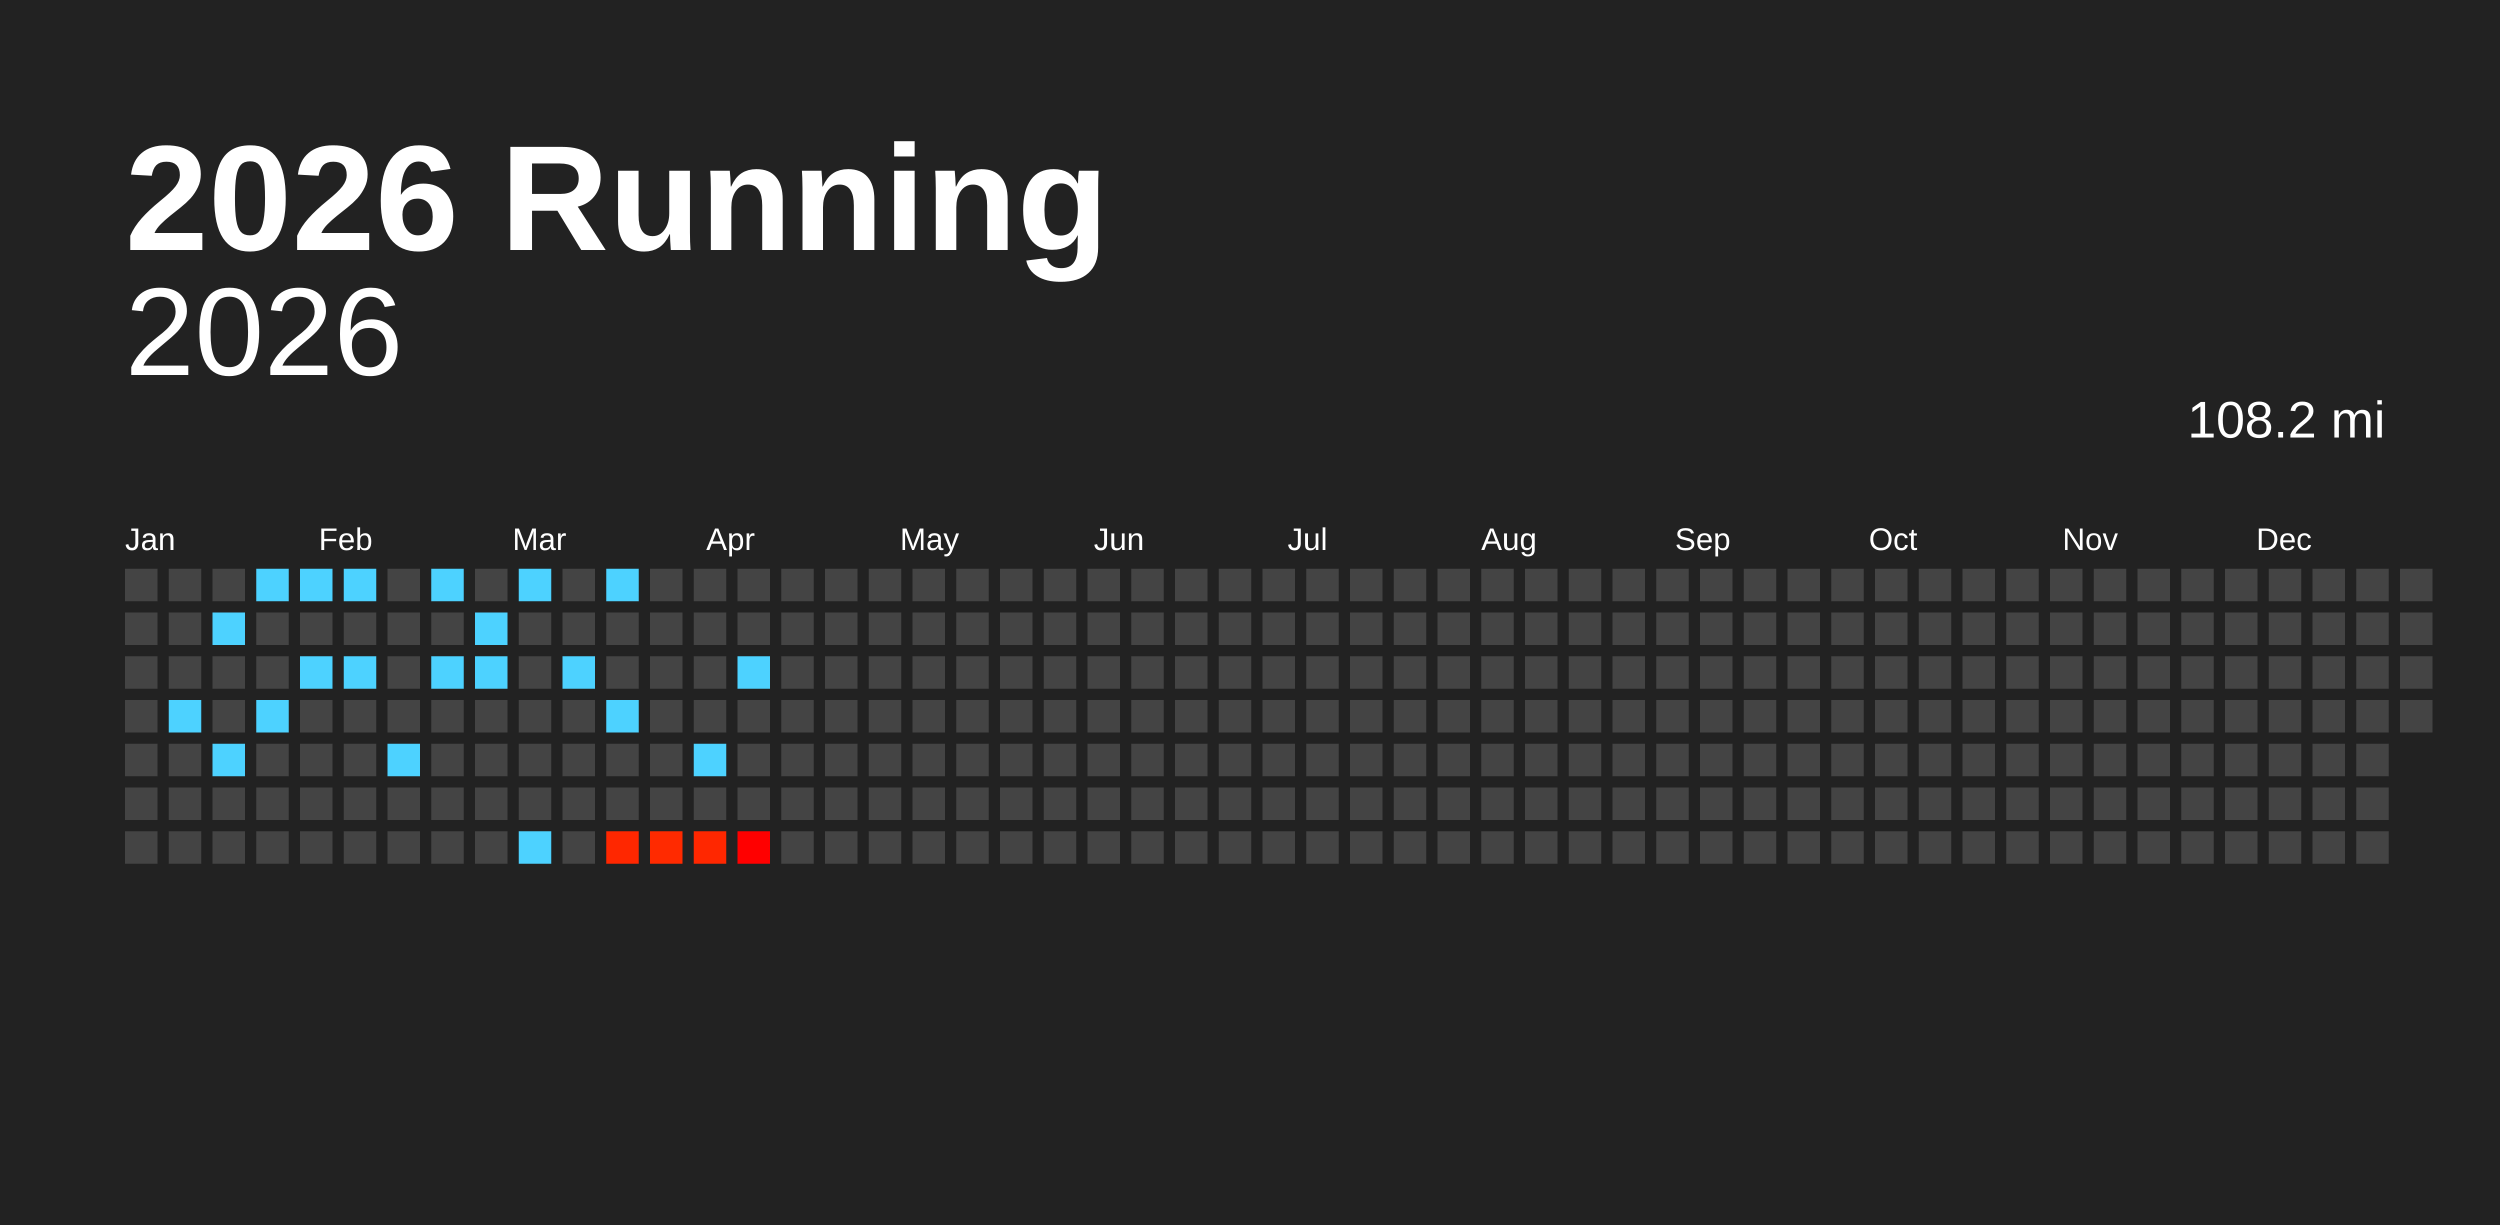
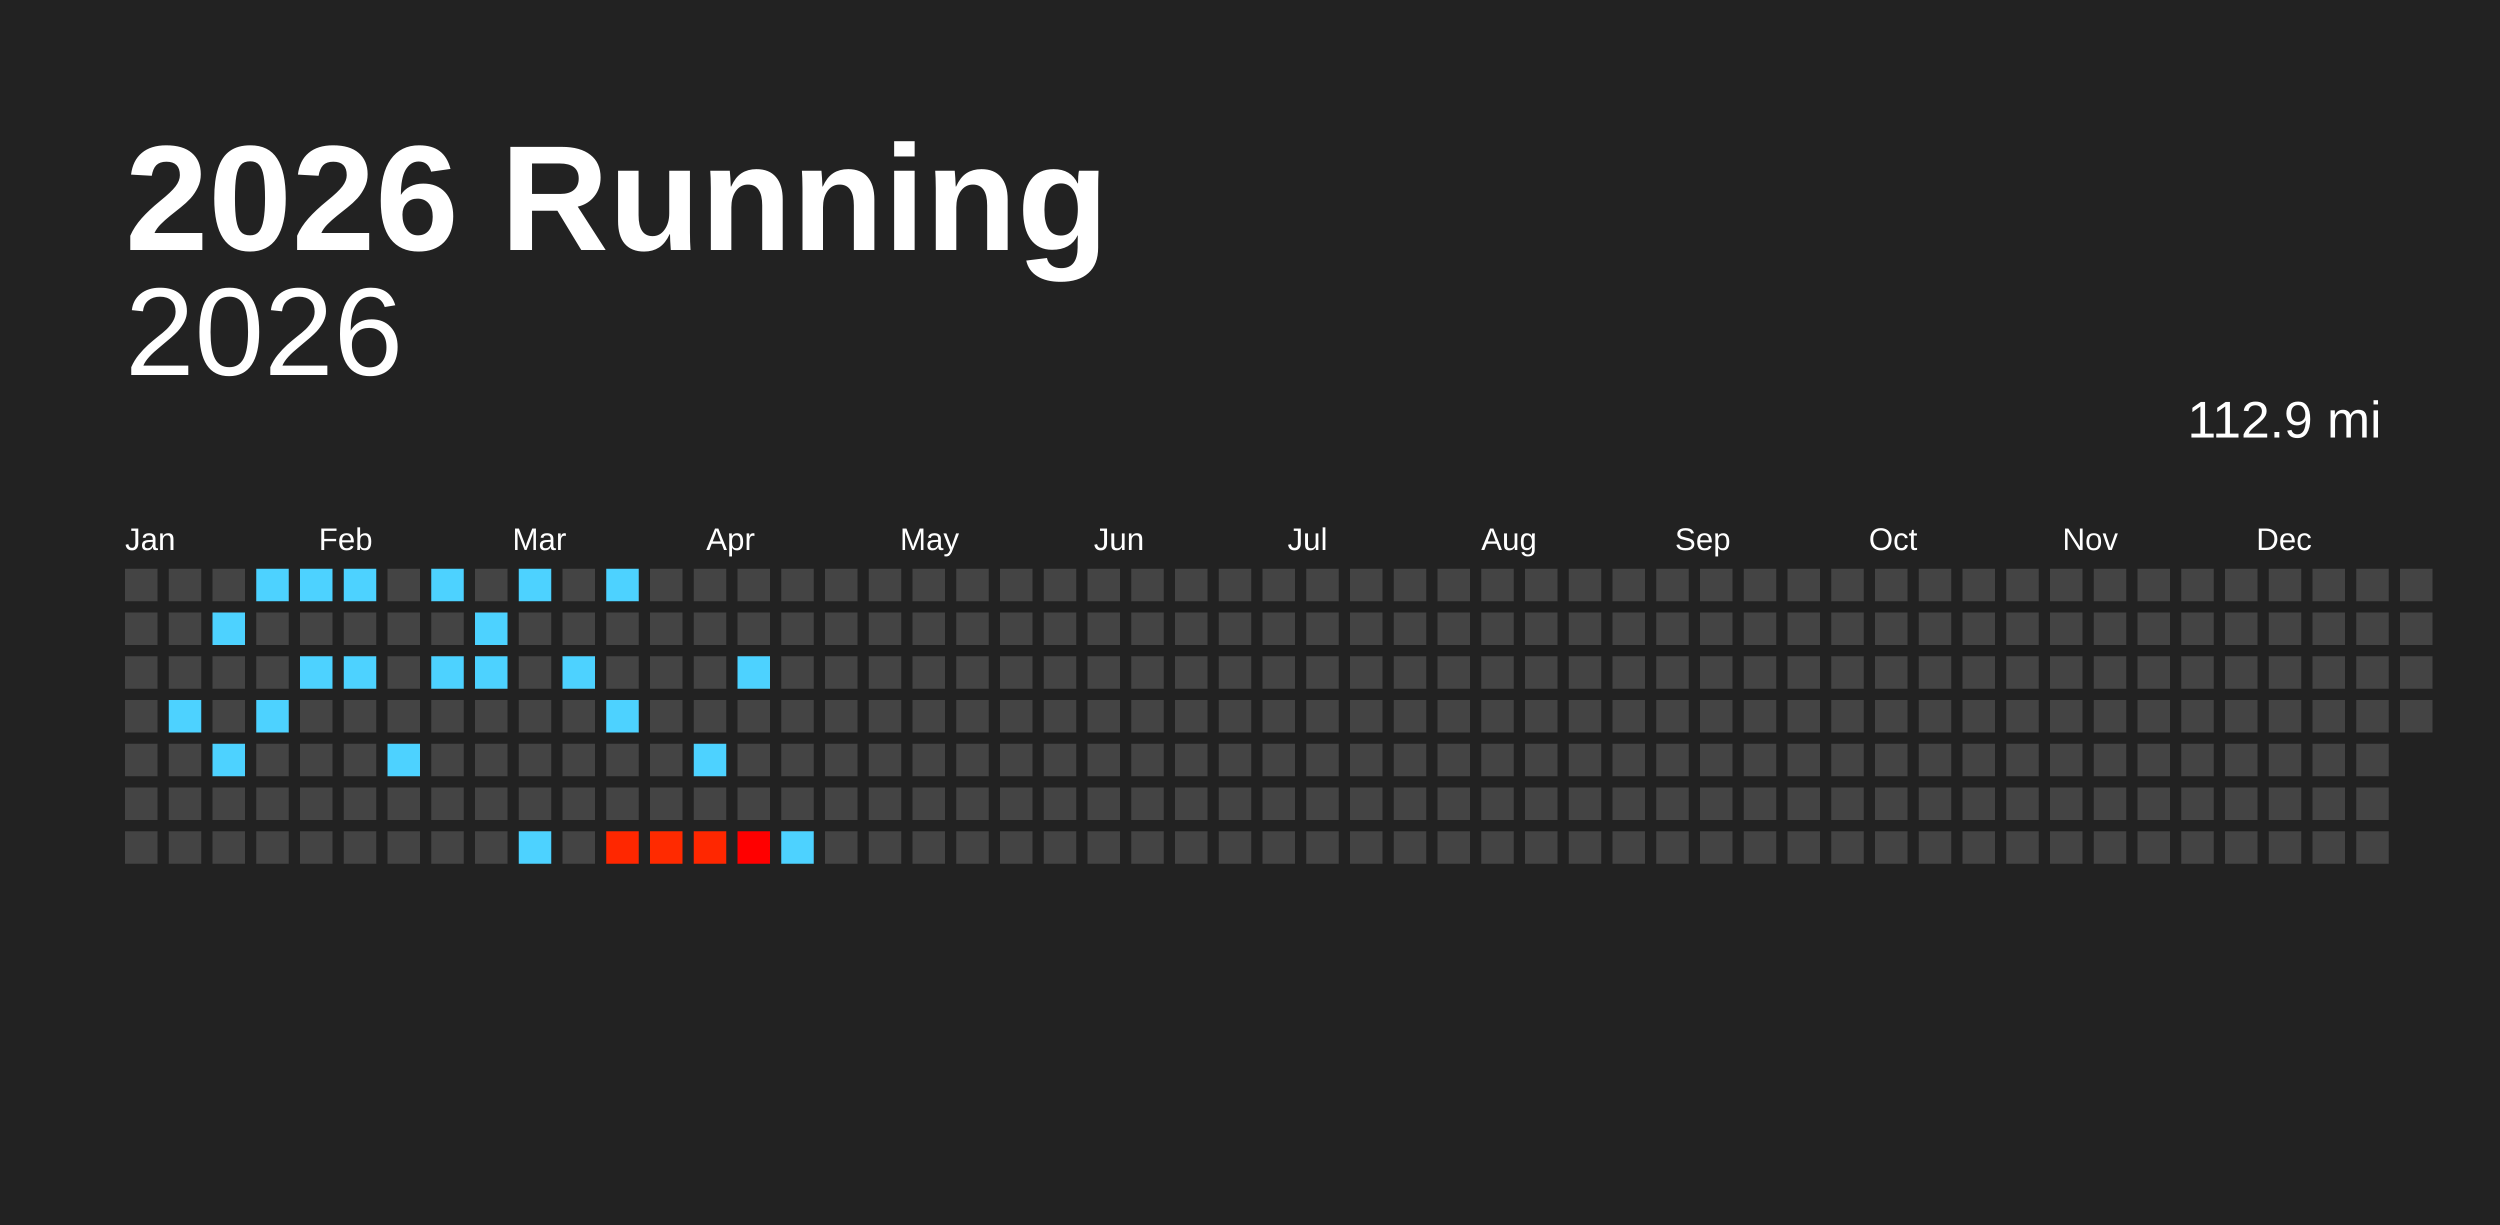
<svg xmlns="http://www.w3.org/2000/svg" baseProfile="full" height="98mm" version="1.1" viewBox="0,0,200,98" width="200mm">
  <defs />
  <rect fill="#222222" height="98" width="200" x="0" y="0" />
  <text fill="#FFFFFF" style="font-size:12px; font-family:Arial; font-weight:bold;" x="10" y="20">2026 Running</text>
  <text alignment-baseline="hanging" fill="#FFFFFF" style="font-size:10.0px; font-family:Arial;" x="10" y="30">2026</text>
-   <text alignment-baseline="hanging" fill="#FFFFFF" style="font-size:4.125px; font-family:Arial;" x="175" y="35">108.2 mi</text>
+   <text alignment-baseline="hanging" fill="#FFFFFF" style="font-size:4.125px; font-family:Arial;" x="175" y="35">112.9 mi</text>
  <text fill="#FFFFFF" style="font-size:2.5px; font-family:Arial" x="10.0" y="44">Jan</text>
  <text fill="#FFFFFF" style="font-size:2.5px; font-family:Arial" x="25.5" y="44">Feb</text>
  <text fill="#FFFFFF" style="font-size:2.5px; font-family:Arial" x="41.0" y="44">Mar</text>
  <text fill="#FFFFFF" style="font-size:2.5px; font-family:Arial" x="56.5" y="44">Apr</text>
  <text fill="#FFFFFF" style="font-size:2.5px; font-family:Arial" x="72.0" y="44">May</text>
  <text fill="#FFFFFF" style="font-size:2.5px; font-family:Arial" x="87.5" y="44">Jun</text>
  <text fill="#FFFFFF" style="font-size:2.5px; font-family:Arial" x="103.0" y="44">Jul</text>
  <text fill="#FFFFFF" style="font-size:2.5px; font-family:Arial" x="118.5" y="44">Aug</text>
  <text fill="#FFFFFF" style="font-size:2.5px; font-family:Arial" x="134.0" y="44">Sep</text>
  <text fill="#FFFFFF" style="font-size:2.5px; font-family:Arial" x="149.5" y="44">Oct</text>
  <text fill="#FFFFFF" style="font-size:2.5px; font-family:Arial" x="165.0" y="44">Nov</text>
  <text fill="#FFFFFF" style="font-size:2.5px; font-family:Arial" x="180.5" y="44">Dec</text>
  <rect fill="#444444" height="2.6" width="2.6" x="10.0" y="45.5" />
  <rect fill="#444444" height="2.6" width="2.6" x="10.0" y="49.0" />
  <rect fill="#444444" height="2.6" width="2.6" x="10.0" y="52.5" />
  <rect fill="#444444" height="2.6" width="2.6" x="10.0" y="56.0" />
  <rect fill="#444444" height="2.6" width="2.6" x="10.0" y="59.5" />
  <rect fill="#444444" height="2.6" width="2.6" x="10.0" y="63.0" />
  <rect fill="#444444" height="2.6" width="2.6" x="10.0" y="66.5" />
  <rect fill="#444444" height="2.6" width="2.6" x="13.5" y="45.5" />
  <rect fill="#444444" height="2.6" width="2.6" x="13.5" y="49.0" />
  <rect fill="#444444" height="2.6" width="2.6" x="13.5" y="52.5" />
  <rect fill="#4dd2ff" height="2.6" width="2.6" x="13.5" y="56.0" />
  <rect fill="#444444" height="2.6" width="2.6" x="13.5" y="59.5" />
  <rect fill="#444444" height="2.6" width="2.6" x="13.5" y="63.0" />
  <rect fill="#444444" height="2.6" width="2.6" x="13.5" y="66.5" />
  <rect fill="#444444" height="2.6" width="2.6" x="17.0" y="45.5" />
  <rect fill="#4dd2ff" height="2.6" width="2.6" x="17.0" y="49.0" />
  <rect fill="#444444" height="2.6" width="2.6" x="17.0" y="52.5" />
  <rect fill="#444444" height="2.6" width="2.6" x="17.0" y="56.0" />
  <rect fill="#4dd2ff" height="2.6" width="2.6" x="17.0" y="59.5" />
  <rect fill="#444444" height="2.6" width="2.6" x="17.0" y="63.0" />
  <rect fill="#444444" height="2.6" width="2.6" x="17.0" y="66.5" />
  <rect fill="#4dd2ff" height="2.6" width="2.6" x="20.5" y="45.5" />
  <rect fill="#444444" height="2.6" width="2.6" x="20.5" y="49.0" />
  <rect fill="#444444" height="2.6" width="2.6" x="20.5" y="52.5" />
  <rect fill="#4dd2ff" height="2.6" width="2.6" x="20.5" y="56.0" />
  <rect fill="#444444" height="2.6" width="2.6" x="20.5" y="59.5" />
  <rect fill="#444444" height="2.6" width="2.6" x="20.5" y="63.0" />
  <rect fill="#444444" height="2.6" width="2.6" x="20.5" y="66.5" />
  <rect fill="#4dd2ff" height="2.6" width="2.6" x="24.0" y="45.5" />
  <rect fill="#444444" height="2.6" width="2.6" x="24.0" y="49.0" />
  <rect fill="#4dd2ff" height="2.6" width="2.6" x="24.0" y="52.5" />
  <rect fill="#444444" height="2.6" width="2.6" x="24.0" y="56.0" />
  <rect fill="#444444" height="2.6" width="2.6" x="24.0" y="59.5" />
  <rect fill="#444444" height="2.6" width="2.6" x="24.0" y="63.0" />
  <rect fill="#444444" height="2.6" width="2.6" x="24.0" y="66.5" />
  <rect fill="#4dd2ff" height="2.6" width="2.6" x="27.5" y="45.5" />
  <rect fill="#444444" height="2.6" width="2.6" x="27.5" y="49.0" />
  <rect fill="#4dd2ff" height="2.6" width="2.6" x="27.5" y="52.5" />
  <rect fill="#444444" height="2.6" width="2.6" x="27.5" y="56.0" />
  <rect fill="#444444" height="2.6" width="2.6" x="27.5" y="59.5" />
  <rect fill="#444444" height="2.6" width="2.6" x="27.5" y="63.0" />
  <rect fill="#444444" height="2.6" width="2.6" x="27.5" y="66.5" />
  <rect fill="#444444" height="2.6" width="2.6" x="31.0" y="45.5" />
  <rect fill="#444444" height="2.6" width="2.6" x="31.0" y="49.0" />
  <rect fill="#444444" height="2.6" width="2.6" x="31.0" y="52.5" />
  <rect fill="#444444" height="2.6" width="2.6" x="31.0" y="56.0" />
  <rect fill="#4dd2ff" height="2.6" width="2.6" x="31.0" y="59.5" />
  <rect fill="#444444" height="2.6" width="2.6" x="31.0" y="63.0" />
  <rect fill="#444444" height="2.6" width="2.6" x="31.0" y="66.5" />
  <rect fill="#4dd2ff" height="2.6" width="2.6" x="34.5" y="45.5" />
  <rect fill="#444444" height="2.6" width="2.6" x="34.5" y="49.0" />
  <rect fill="#4dd2ff" height="2.6" width="2.6" x="34.5" y="52.5" />
  <rect fill="#444444" height="2.6" width="2.6" x="34.5" y="56.0" />
  <rect fill="#444444" height="2.6" width="2.6" x="34.5" y="59.5" />
  <rect fill="#444444" height="2.6" width="2.6" x="34.5" y="63.0" />
  <rect fill="#444444" height="2.6" width="2.6" x="34.5" y="66.5" />
  <rect fill="#444444" height="2.6" width="2.6" x="38.0" y="45.5" />
  <rect fill="#4dd2ff" height="2.6" width="2.6" x="38.0" y="49.0" />
  <rect fill="#4dd2ff" height="2.6" width="2.6" x="38.0" y="52.5" />
  <rect fill="#444444" height="2.6" width="2.6" x="38.0" y="56.0" />
  <rect fill="#444444" height="2.6" width="2.6" x="38.0" y="59.5" />
  <rect fill="#444444" height="2.6" width="2.6" x="38.0" y="63.0" />
  <rect fill="#444444" height="2.6" width="2.6" x="38.0" y="66.5" />
  <rect fill="#4dd2ff" height="2.6" width="2.6" x="41.5" y="45.5" />
  <rect fill="#444444" height="2.6" width="2.6" x="41.5" y="49.0" />
  <rect fill="#444444" height="2.6" width="2.6" x="41.5" y="52.5" />
  <rect fill="#444444" height="2.6" width="2.6" x="41.5" y="56.0" />
  <rect fill="#444444" height="2.6" width="2.6" x="41.5" y="59.5" />
  <rect fill="#444444" height="2.6" width="2.6" x="41.5" y="63.0" />
  <rect fill="#4dd2ff" height="2.6" width="2.6" x="41.5" y="66.5" />
  <rect fill="#444444" height="2.6" width="2.6" x="45.0" y="45.5" />
  <rect fill="#444444" height="2.6" width="2.6" x="45.0" y="49.0" />
  <rect fill="#4dd2ff" height="2.6" width="2.6" x="45.0" y="52.5" />
  <rect fill="#444444" height="2.6" width="2.6" x="45.0" y="56.0" />
  <rect fill="#444444" height="2.6" width="2.6" x="45.0" y="59.5" />
  <rect fill="#444444" height="2.6" width="2.6" x="45.0" y="63.0" />
  <rect fill="#444444" height="2.6" width="2.6" x="45.0" y="66.5" />
  <rect fill="#4dd2ff" height="2.6" width="2.6" x="48.5" y="45.5" />
  <rect fill="#444444" height="2.6" width="2.6" x="48.5" y="49.0" />
  <rect fill="#444444" height="2.6" width="2.6" x="48.5" y="52.5" />
  <rect fill="#4dd2ff" height="2.6" width="2.6" x="48.5" y="56.0" />
  <rect fill="#444444" height="2.6" width="2.6" x="48.5" y="59.5" />
  <rect fill="#444444" height="2.6" width="2.6" x="48.5" y="63.0" />
  <rect fill="#ff2700" height="2.6" width="2.6" x="48.5" y="66.5" />
  <rect fill="#444444" height="2.6" width="2.6" x="52.0" y="45.5" />
  <rect fill="#444444" height="2.6" width="2.6" x="52.0" y="49.0" />
  <rect fill="#444444" height="2.6" width="2.6" x="52.0" y="52.5" />
  <rect fill="#444444" height="2.6" width="2.6" x="52.0" y="56.0" />
  <rect fill="#444444" height="2.6" width="2.6" x="52.0" y="59.5" />
  <rect fill="#444444" height="2.6" width="2.6" x="52.0" y="63.0" />
  <rect fill="#ff2a00" height="2.6" width="2.6" x="52.0" y="66.5" />
  <rect fill="#444444" height="2.6" width="2.6" x="55.5" y="45.5" />
  <rect fill="#444444" height="2.6" width="2.6" x="55.5" y="49.0" />
  <rect fill="#444444" height="2.6" width="2.6" x="55.5" y="52.5" />
  <rect fill="#444444" height="2.6" width="2.6" x="55.5" y="56.0" />
  <rect fill="#4dd2ff" height="2.6" width="2.6" x="55.5" y="59.5" />
  <rect fill="#444444" height="2.6" width="2.6" x="55.5" y="63.0" />
  <rect fill="#ff2700" height="2.6" width="2.6" x="55.5" y="66.5" />
  <rect fill="#444444" height="2.6" width="2.6" x="59.0" y="45.5" />
  <rect fill="#444444" height="2.6" width="2.6" x="59.0" y="49.0" />
  <rect fill="#4dd2ff" height="2.6" width="2.6" x="59.0" y="52.5" />
  <rect fill="#444444" height="2.6" width="2.6" x="59.0" y="56.0" />
  <rect fill="#444444" height="2.6" width="2.6" x="59.0" y="59.5" />
  <rect fill="#444444" height="2.6" width="2.6" x="59.0" y="63.0" />
  <rect fill="#ff0000" height="2.6" width="2.6" x="59.0" y="66.5" />
  <rect fill="#444444" height="2.6" width="2.6" x="62.5" y="45.5" />
  <rect fill="#444444" height="2.6" width="2.6" x="62.5" y="49.0" />
  <rect fill="#444444" height="2.6" width="2.6" x="62.5" y="52.5" />
  <rect fill="#444444" height="2.6" width="2.6" x="62.5" y="56.0" />
  <rect fill="#444444" height="2.6" width="2.6" x="62.5" y="59.5" />
  <rect fill="#444444" height="2.6" width="2.6" x="62.5" y="63.0" />
-   <rect fill="#444444" height="2.6" width="2.6" x="62.5" y="66.5" />
+   <rect fill="#4dd2ff" height="2.6" width="2.6" x="62.5" y="66.5" />
  <rect fill="#444444" height="2.6" width="2.6" x="66.0" y="45.5" />
  <rect fill="#444444" height="2.6" width="2.6" x="66.0" y="49.0" />
  <rect fill="#444444" height="2.6" width="2.6" x="66.0" y="52.5" />
  <rect fill="#444444" height="2.6" width="2.6" x="66.0" y="56.0" />
  <rect fill="#444444" height="2.6" width="2.6" x="66.0" y="59.5" />
  <rect fill="#444444" height="2.6" width="2.6" x="66.0" y="63.0" />
  <rect fill="#444444" height="2.6" width="2.6" x="66.0" y="66.5" />
  <rect fill="#444444" height="2.6" width="2.6" x="69.5" y="45.5" />
  <rect fill="#444444" height="2.6" width="2.6" x="69.5" y="49.0" />
  <rect fill="#444444" height="2.6" width="2.6" x="69.5" y="52.5" />
  <rect fill="#444444" height="2.6" width="2.6" x="69.5" y="56.0" />
  <rect fill="#444444" height="2.6" width="2.6" x="69.5" y="59.5" />
  <rect fill="#444444" height="2.6" width="2.6" x="69.5" y="63.0" />
  <rect fill="#444444" height="2.6" width="2.6" x="69.5" y="66.5" />
  <rect fill="#444444" height="2.6" width="2.6" x="73.0" y="45.5" />
  <rect fill="#444444" height="2.6" width="2.6" x="73.0" y="49.0" />
  <rect fill="#444444" height="2.6" width="2.6" x="73.0" y="52.5" />
  <rect fill="#444444" height="2.6" width="2.6" x="73.0" y="56.0" />
  <rect fill="#444444" height="2.6" width="2.6" x="73.0" y="59.5" />
  <rect fill="#444444" height="2.6" width="2.6" x="73.0" y="63.0" />
  <rect fill="#444444" height="2.6" width="2.6" x="73.0" y="66.5" />
  <rect fill="#444444" height="2.6" width="2.6" x="76.5" y="45.5" />
  <rect fill="#444444" height="2.6" width="2.6" x="76.5" y="49.0" />
  <rect fill="#444444" height="2.6" width="2.6" x="76.5" y="52.5" />
  <rect fill="#444444" height="2.6" width="2.6" x="76.5" y="56.0" />
  <rect fill="#444444" height="2.6" width="2.6" x="76.5" y="59.5" />
  <rect fill="#444444" height="2.6" width="2.6" x="76.5" y="63.0" />
  <rect fill="#444444" height="2.6" width="2.6" x="76.5" y="66.5" />
  <rect fill="#444444" height="2.6" width="2.6" x="80.0" y="45.5" />
  <rect fill="#444444" height="2.6" width="2.6" x="80.0" y="49.0" />
  <rect fill="#444444" height="2.6" width="2.6" x="80.0" y="52.5" />
  <rect fill="#444444" height="2.6" width="2.6" x="80.0" y="56.0" />
  <rect fill="#444444" height="2.6" width="2.6" x="80.0" y="59.5" />
  <rect fill="#444444" height="2.6" width="2.6" x="80.0" y="63.0" />
  <rect fill="#444444" height="2.6" width="2.6" x="80.0" y="66.5" />
  <rect fill="#444444" height="2.6" width="2.6" x="83.5" y="45.5" />
  <rect fill="#444444" height="2.6" width="2.6" x="83.5" y="49.0" />
  <rect fill="#444444" height="2.6" width="2.6" x="83.5" y="52.5" />
  <rect fill="#444444" height="2.6" width="2.6" x="83.5" y="56.0" />
  <rect fill="#444444" height="2.6" width="2.6" x="83.5" y="59.5" />
  <rect fill="#444444" height="2.6" width="2.6" x="83.5" y="63.0" />
  <rect fill="#444444" height="2.6" width="2.6" x="83.5" y="66.5" />
  <rect fill="#444444" height="2.6" width="2.6" x="87.0" y="45.5" />
  <rect fill="#444444" height="2.6" width="2.6" x="87.0" y="49.0" />
  <rect fill="#444444" height="2.6" width="2.6" x="87.0" y="52.5" />
  <rect fill="#444444" height="2.6" width="2.6" x="87.0" y="56.0" />
  <rect fill="#444444" height="2.6" width="2.6" x="87.0" y="59.5" />
  <rect fill="#444444" height="2.6" width="2.6" x="87.0" y="63.0" />
  <rect fill="#444444" height="2.6" width="2.6" x="87.0" y="66.5" />
  <rect fill="#444444" height="2.6" width="2.6" x="90.5" y="45.5" />
  <rect fill="#444444" height="2.6" width="2.6" x="90.5" y="49.0" />
  <rect fill="#444444" height="2.6" width="2.6" x="90.5" y="52.5" />
  <rect fill="#444444" height="2.6" width="2.6" x="90.5" y="56.0" />
  <rect fill="#444444" height="2.6" width="2.6" x="90.5" y="59.5" />
  <rect fill="#444444" height="2.6" width="2.6" x="90.5" y="63.0" />
  <rect fill="#444444" height="2.6" width="2.6" x="90.5" y="66.5" />
  <rect fill="#444444" height="2.6" width="2.6" x="94.0" y="45.5" />
  <rect fill="#444444" height="2.6" width="2.6" x="94.0" y="49.0" />
  <rect fill="#444444" height="2.6" width="2.6" x="94.0" y="52.5" />
  <rect fill="#444444" height="2.6" width="2.6" x="94.0" y="56.0" />
  <rect fill="#444444" height="2.6" width="2.6" x="94.0" y="59.5" />
  <rect fill="#444444" height="2.6" width="2.6" x="94.0" y="63.0" />
  <rect fill="#444444" height="2.6" width="2.6" x="94.0" y="66.5" />
  <rect fill="#444444" height="2.6" width="2.6" x="97.5" y="45.5" />
  <rect fill="#444444" height="2.6" width="2.6" x="97.5" y="49.0" />
  <rect fill="#444444" height="2.6" width="2.6" x="97.5" y="52.5" />
  <rect fill="#444444" height="2.6" width="2.6" x="97.5" y="56.0" />
  <rect fill="#444444" height="2.6" width="2.6" x="97.5" y="59.5" />
  <rect fill="#444444" height="2.6" width="2.6" x="97.5" y="63.0" />
  <rect fill="#444444" height="2.6" width="2.6" x="97.5" y="66.5" />
  <rect fill="#444444" height="2.6" width="2.6" x="101.0" y="45.5" />
  <rect fill="#444444" height="2.6" width="2.6" x="101.0" y="49.0" />
  <rect fill="#444444" height="2.6" width="2.6" x="101.0" y="52.5" />
  <rect fill="#444444" height="2.6" width="2.6" x="101.0" y="56.0" />
  <rect fill="#444444" height="2.6" width="2.6" x="101.0" y="59.5" />
  <rect fill="#444444" height="2.6" width="2.6" x="101.0" y="63.0" />
  <rect fill="#444444" height="2.6" width="2.6" x="101.0" y="66.5" />
  <rect fill="#444444" height="2.6" width="2.6" x="104.5" y="45.5" />
  <rect fill="#444444" height="2.6" width="2.6" x="104.5" y="49.0" />
  <rect fill="#444444" height="2.6" width="2.6" x="104.5" y="52.5" />
  <rect fill="#444444" height="2.6" width="2.6" x="104.5" y="56.0" />
  <rect fill="#444444" height="2.6" width="2.6" x="104.5" y="59.5" />
  <rect fill="#444444" height="2.6" width="2.6" x="104.5" y="63.0" />
  <rect fill="#444444" height="2.6" width="2.6" x="104.5" y="66.5" />
  <rect fill="#444444" height="2.6" width="2.6" x="108.0" y="45.5" />
  <rect fill="#444444" height="2.6" width="2.6" x="108.0" y="49.0" />
  <rect fill="#444444" height="2.6" width="2.6" x="108.0" y="52.5" />
  <rect fill="#444444" height="2.6" width="2.6" x="108.0" y="56.0" />
  <rect fill="#444444" height="2.6" width="2.6" x="108.0" y="59.5" />
  <rect fill="#444444" height="2.6" width="2.6" x="108.0" y="63.0" />
  <rect fill="#444444" height="2.6" width="2.6" x="108.0" y="66.5" />
  <rect fill="#444444" height="2.6" width="2.6" x="111.5" y="45.5" />
  <rect fill="#444444" height="2.6" width="2.6" x="111.5" y="49.0" />
  <rect fill="#444444" height="2.6" width="2.6" x="111.5" y="52.5" />
  <rect fill="#444444" height="2.6" width="2.6" x="111.5" y="56.0" />
  <rect fill="#444444" height="2.6" width="2.6" x="111.5" y="59.5" />
  <rect fill="#444444" height="2.6" width="2.6" x="111.5" y="63.0" />
  <rect fill="#444444" height="2.6" width="2.6" x="111.5" y="66.5" />
  <rect fill="#444444" height="2.6" width="2.6" x="115.0" y="45.5" />
  <rect fill="#444444" height="2.6" width="2.6" x="115.0" y="49.0" />
  <rect fill="#444444" height="2.6" width="2.6" x="115.0" y="52.5" />
  <rect fill="#444444" height="2.6" width="2.6" x="115.0" y="56.0" />
  <rect fill="#444444" height="2.6" width="2.6" x="115.0" y="59.5" />
  <rect fill="#444444" height="2.6" width="2.6" x="115.0" y="63.0" />
  <rect fill="#444444" height="2.6" width="2.6" x="115.0" y="66.5" />
  <rect fill="#444444" height="2.6" width="2.6" x="118.5" y="45.5" />
  <rect fill="#444444" height="2.6" width="2.6" x="118.5" y="49.0" />
  <rect fill="#444444" height="2.6" width="2.6" x="118.5" y="52.5" />
  <rect fill="#444444" height="2.6" width="2.6" x="118.5" y="56.0" />
  <rect fill="#444444" height="2.6" width="2.6" x="118.5" y="59.5" />
  <rect fill="#444444" height="2.6" width="2.6" x="118.5" y="63.0" />
  <rect fill="#444444" height="2.6" width="2.6" x="118.5" y="66.5" />
  <rect fill="#444444" height="2.6" width="2.6" x="122.0" y="45.5" />
  <rect fill="#444444" height="2.6" width="2.6" x="122.0" y="49.0" />
  <rect fill="#444444" height="2.6" width="2.6" x="122.0" y="52.5" />
  <rect fill="#444444" height="2.6" width="2.6" x="122.0" y="56.0" />
  <rect fill="#444444" height="2.6" width="2.6" x="122.0" y="59.5" />
  <rect fill="#444444" height="2.6" width="2.6" x="122.0" y="63.0" />
  <rect fill="#444444" height="2.6" width="2.6" x="122.0" y="66.5" />
  <rect fill="#444444" height="2.6" width="2.6" x="125.5" y="45.5" />
  <rect fill="#444444" height="2.6" width="2.6" x="125.5" y="49.0" />
  <rect fill="#444444" height="2.6" width="2.6" x="125.5" y="52.5" />
  <rect fill="#444444" height="2.6" width="2.6" x="125.5" y="56.0" />
  <rect fill="#444444" height="2.6" width="2.6" x="125.5" y="59.5" />
  <rect fill="#444444" height="2.6" width="2.6" x="125.5" y="63.0" />
  <rect fill="#444444" height="2.6" width="2.6" x="125.5" y="66.5" />
  <rect fill="#444444" height="2.6" width="2.6" x="129.0" y="45.5" />
  <rect fill="#444444" height="2.6" width="2.6" x="129.0" y="49.0" />
  <rect fill="#444444" height="2.6" width="2.6" x="129.0" y="52.5" />
  <rect fill="#444444" height="2.6" width="2.6" x="129.0" y="56.0" />
  <rect fill="#444444" height="2.6" width="2.6" x="129.0" y="59.5" />
  <rect fill="#444444" height="2.6" width="2.6" x="129.0" y="63.0" />
  <rect fill="#444444" height="2.6" width="2.6" x="129.0" y="66.5" />
  <rect fill="#444444" height="2.6" width="2.6" x="132.5" y="45.5" />
  <rect fill="#444444" height="2.6" width="2.6" x="132.5" y="49.0" />
  <rect fill="#444444" height="2.6" width="2.6" x="132.5" y="52.5" />
  <rect fill="#444444" height="2.6" width="2.6" x="132.5" y="56.0" />
  <rect fill="#444444" height="2.6" width="2.6" x="132.5" y="59.5" />
  <rect fill="#444444" height="2.6" width="2.6" x="132.5" y="63.0" />
  <rect fill="#444444" height="2.6" width="2.6" x="132.5" y="66.5" />
  <rect fill="#444444" height="2.6" width="2.6" x="136.0" y="45.5" />
  <rect fill="#444444" height="2.6" width="2.6" x="136.0" y="49.0" />
  <rect fill="#444444" height="2.6" width="2.6" x="136.0" y="52.5" />
  <rect fill="#444444" height="2.6" width="2.6" x="136.0" y="56.0" />
  <rect fill="#444444" height="2.6" width="2.6" x="136.0" y="59.5" />
  <rect fill="#444444" height="2.6" width="2.6" x="136.0" y="63.0" />
  <rect fill="#444444" height="2.6" width="2.6" x="136.0" y="66.5" />
  <rect fill="#444444" height="2.6" width="2.6" x="139.5" y="45.5" />
  <rect fill="#444444" height="2.6" width="2.6" x="139.5" y="49.0" />
  <rect fill="#444444" height="2.6" width="2.6" x="139.5" y="52.5" />
  <rect fill="#444444" height="2.6" width="2.6" x="139.5" y="56.0" />
  <rect fill="#444444" height="2.6" width="2.6" x="139.5" y="59.5" />
  <rect fill="#444444" height="2.6" width="2.6" x="139.5" y="63.0" />
  <rect fill="#444444" height="2.6" width="2.6" x="139.5" y="66.5" />
  <rect fill="#444444" height="2.6" width="2.6" x="143.0" y="45.5" />
  <rect fill="#444444" height="2.6" width="2.6" x="143.0" y="49.0" />
  <rect fill="#444444" height="2.6" width="2.6" x="143.0" y="52.5" />
  <rect fill="#444444" height="2.6" width="2.6" x="143.0" y="56.0" />
  <rect fill="#444444" height="2.6" width="2.6" x="143.0" y="59.5" />
  <rect fill="#444444" height="2.6" width="2.6" x="143.0" y="63.0" />
  <rect fill="#444444" height="2.6" width="2.6" x="143.0" y="66.5" />
  <rect fill="#444444" height="2.6" width="2.6" x="146.5" y="45.5" />
  <rect fill="#444444" height="2.6" width="2.6" x="146.5" y="49.0" />
  <rect fill="#444444" height="2.6" width="2.6" x="146.5" y="52.5" />
  <rect fill="#444444" height="2.6" width="2.6" x="146.5" y="56.0" />
  <rect fill="#444444" height="2.6" width="2.6" x="146.5" y="59.5" />
  <rect fill="#444444" height="2.6" width="2.6" x="146.5" y="63.0" />
  <rect fill="#444444" height="2.6" width="2.6" x="146.5" y="66.5" />
  <rect fill="#444444" height="2.6" width="2.6" x="150.0" y="45.5" />
  <rect fill="#444444" height="2.6" width="2.6" x="150.0" y="49.0" />
  <rect fill="#444444" height="2.6" width="2.6" x="150.0" y="52.5" />
  <rect fill="#444444" height="2.6" width="2.6" x="150.0" y="56.0" />
  <rect fill="#444444" height="2.6" width="2.6" x="150.0" y="59.5" />
  <rect fill="#444444" height="2.6" width="2.6" x="150.0" y="63.0" />
  <rect fill="#444444" height="2.6" width="2.6" x="150.0" y="66.5" />
  <rect fill="#444444" height="2.6" width="2.6" x="153.5" y="45.5" />
  <rect fill="#444444" height="2.6" width="2.6" x="153.5" y="49.0" />
  <rect fill="#444444" height="2.6" width="2.6" x="153.5" y="52.5" />
  <rect fill="#444444" height="2.6" width="2.6" x="153.5" y="56.0" />
  <rect fill="#444444" height="2.6" width="2.6" x="153.5" y="59.5" />
  <rect fill="#444444" height="2.6" width="2.6" x="153.5" y="63.0" />
  <rect fill="#444444" height="2.6" width="2.6" x="153.5" y="66.5" />
  <rect fill="#444444" height="2.6" width="2.6" x="157.0" y="45.5" />
  <rect fill="#444444" height="2.6" width="2.6" x="157.0" y="49.0" />
  <rect fill="#444444" height="2.6" width="2.6" x="157.0" y="52.5" />
  <rect fill="#444444" height="2.6" width="2.6" x="157.0" y="56.0" />
  <rect fill="#444444" height="2.6" width="2.6" x="157.0" y="59.5" />
  <rect fill="#444444" height="2.6" width="2.6" x="157.0" y="63.0" />
  <rect fill="#444444" height="2.6" width="2.6" x="157.0" y="66.5" />
  <rect fill="#444444" height="2.6" width="2.6" x="160.5" y="45.5" />
  <rect fill="#444444" height="2.6" width="2.6" x="160.5" y="49.0" />
  <rect fill="#444444" height="2.6" width="2.6" x="160.5" y="52.5" />
  <rect fill="#444444" height="2.6" width="2.6" x="160.5" y="56.0" />
  <rect fill="#444444" height="2.6" width="2.6" x="160.5" y="59.5" />
  <rect fill="#444444" height="2.6" width="2.6" x="160.5" y="63.0" />
  <rect fill="#444444" height="2.6" width="2.6" x="160.5" y="66.5" />
  <rect fill="#444444" height="2.6" width="2.6" x="164.0" y="45.5" />
  <rect fill="#444444" height="2.6" width="2.6" x="164.0" y="49.0" />
  <rect fill="#444444" height="2.6" width="2.6" x="164.0" y="52.5" />
  <rect fill="#444444" height="2.6" width="2.6" x="164.0" y="56.0" />
  <rect fill="#444444" height="2.6" width="2.6" x="164.0" y="59.5" />
  <rect fill="#444444" height="2.6" width="2.6" x="164.0" y="63.0" />
  <rect fill="#444444" height="2.6" width="2.6" x="164.0" y="66.5" />
  <rect fill="#444444" height="2.6" width="2.6" x="167.5" y="45.5" />
  <rect fill="#444444" height="2.6" width="2.6" x="167.5" y="49.0" />
  <rect fill="#444444" height="2.6" width="2.6" x="167.5" y="52.5" />
  <rect fill="#444444" height="2.6" width="2.6" x="167.5" y="56.0" />
  <rect fill="#444444" height="2.6" width="2.6" x="167.5" y="59.5" />
  <rect fill="#444444" height="2.6" width="2.6" x="167.5" y="63.0" />
  <rect fill="#444444" height="2.6" width="2.6" x="167.5" y="66.5" />
  <rect fill="#444444" height="2.6" width="2.6" x="171.0" y="45.5" />
  <rect fill="#444444" height="2.6" width="2.6" x="171.0" y="49.0" />
  <rect fill="#444444" height="2.6" width="2.6" x="171.0" y="52.5" />
  <rect fill="#444444" height="2.6" width="2.6" x="171.0" y="56.0" />
  <rect fill="#444444" height="2.6" width="2.6" x="171.0" y="59.5" />
  <rect fill="#444444" height="2.6" width="2.6" x="171.0" y="63.0" />
  <rect fill="#444444" height="2.6" width="2.6" x="171.0" y="66.5" />
  <rect fill="#444444" height="2.6" width="2.6" x="174.5" y="45.5" />
  <rect fill="#444444" height="2.6" width="2.6" x="174.5" y="49.0" />
  <rect fill="#444444" height="2.6" width="2.6" x="174.5" y="52.5" />
  <rect fill="#444444" height="2.6" width="2.6" x="174.5" y="56.0" />
  <rect fill="#444444" height="2.6" width="2.6" x="174.5" y="59.5" />
  <rect fill="#444444" height="2.6" width="2.6" x="174.5" y="63.0" />
  <rect fill="#444444" height="2.6" width="2.6" x="174.5" y="66.5" />
  <rect fill="#444444" height="2.6" width="2.6" x="178.0" y="45.5" />
  <rect fill="#444444" height="2.6" width="2.6" x="178.0" y="49.0" />
  <rect fill="#444444" height="2.6" width="2.6" x="178.0" y="52.5" />
  <rect fill="#444444" height="2.6" width="2.6" x="178.0" y="56.0" />
  <rect fill="#444444" height="2.6" width="2.6" x="178.0" y="59.5" />
  <rect fill="#444444" height="2.6" width="2.6" x="178.0" y="63.0" />
  <rect fill="#444444" height="2.6" width="2.6" x="178.0" y="66.5" />
  <rect fill="#444444" height="2.6" width="2.6" x="181.5" y="45.5" />
  <rect fill="#444444" height="2.6" width="2.6" x="181.5" y="49.0" />
  <rect fill="#444444" height="2.6" width="2.6" x="181.5" y="52.5" />
  <rect fill="#444444" height="2.6" width="2.6" x="181.5" y="56.0" />
  <rect fill="#444444" height="2.6" width="2.6" x="181.5" y="59.5" />
  <rect fill="#444444" height="2.6" width="2.6" x="181.5" y="63.0" />
  <rect fill="#444444" height="2.6" width="2.6" x="181.5" y="66.5" />
  <rect fill="#444444" height="2.6" width="2.6" x="185.0" y="45.5" />
  <rect fill="#444444" height="2.6" width="2.6" x="185.0" y="49.0" />
  <rect fill="#444444" height="2.6" width="2.6" x="185.0" y="52.5" />
  <rect fill="#444444" height="2.6" width="2.6" x="185.0" y="56.0" />
  <rect fill="#444444" height="2.6" width="2.6" x="185.0" y="59.5" />
  <rect fill="#444444" height="2.6" width="2.6" x="185.0" y="63.0" />
  <rect fill="#444444" height="2.6" width="2.6" x="185.0" y="66.5" />
  <rect fill="#444444" height="2.6" width="2.6" x="188.5" y="45.5" />
  <rect fill="#444444" height="2.6" width="2.6" x="188.5" y="49.0" />
  <rect fill="#444444" height="2.6" width="2.6" x="188.5" y="52.5" />
  <rect fill="#444444" height="2.6" width="2.6" x="188.5" y="56.0" />
  <rect fill="#444444" height="2.6" width="2.6" x="188.5" y="59.5" />
  <rect fill="#444444" height="2.6" width="2.6" x="188.5" y="63.0" />
  <rect fill="#444444" height="2.6" width="2.6" x="188.5" y="66.5" />
  <rect fill="#444444" height="2.6" width="2.6" x="192.0" y="45.5" />
  <rect fill="#444444" height="2.6" width="2.6" x="192.0" y="49.0" />
  <rect fill="#444444" height="2.6" width="2.6" x="192.0" y="52.5" />
  <rect fill="#444444" height="2.6" width="2.6" x="192.0" y="56.0" />
</svg>
